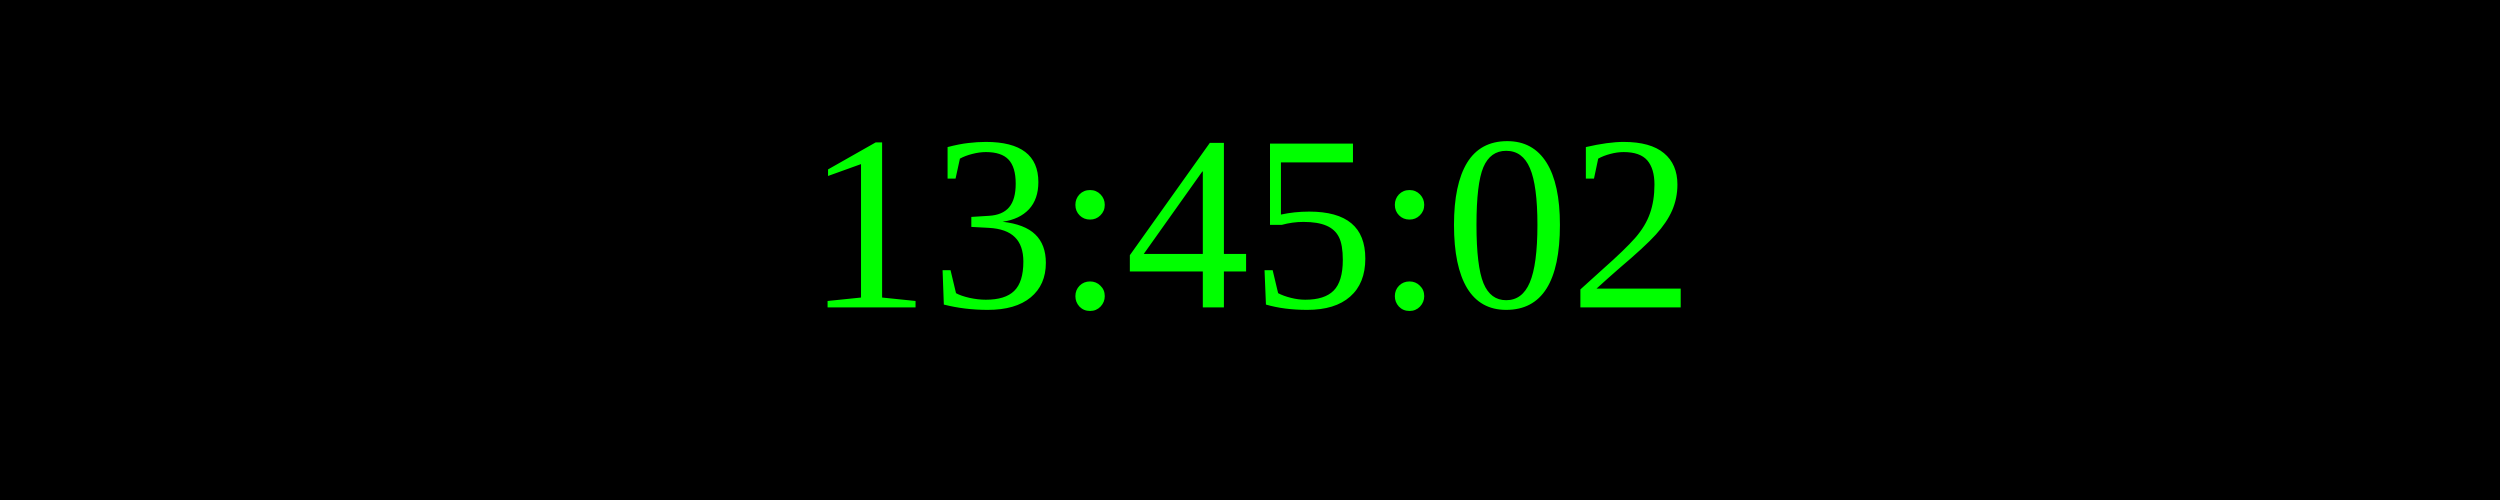
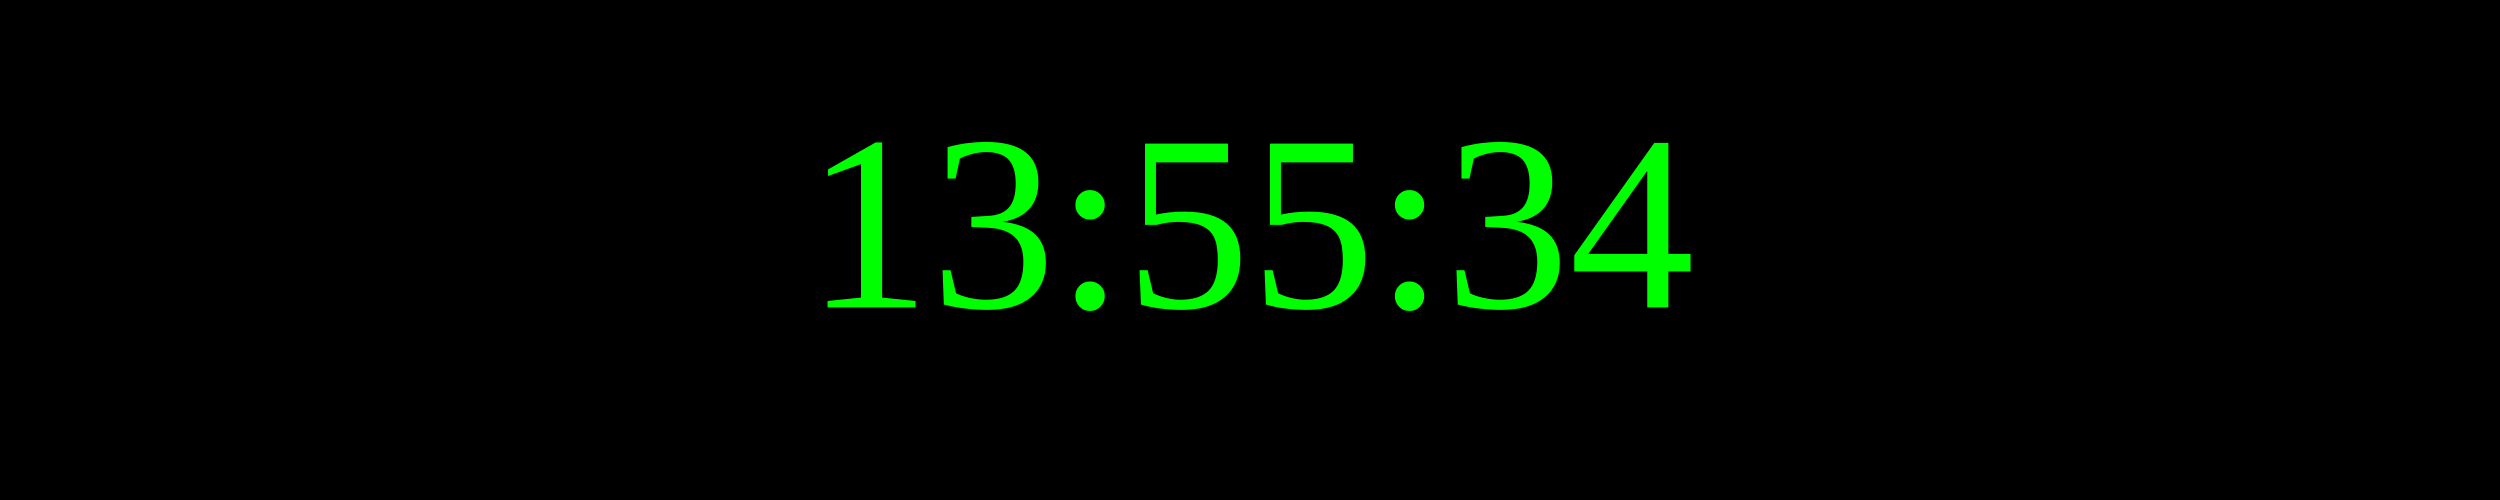
<svg xmlns="http://www.w3.org/2000/svg" width="250" height="50">
  <rect width="100%" height="100%" fill="black" />
  <text x="50%" y="50%" font-size="25" fill="lime" text-anchor="middle" dominant-baseline="middle">
- 13:45:02
+ 13:55:34
</text>
</svg>
